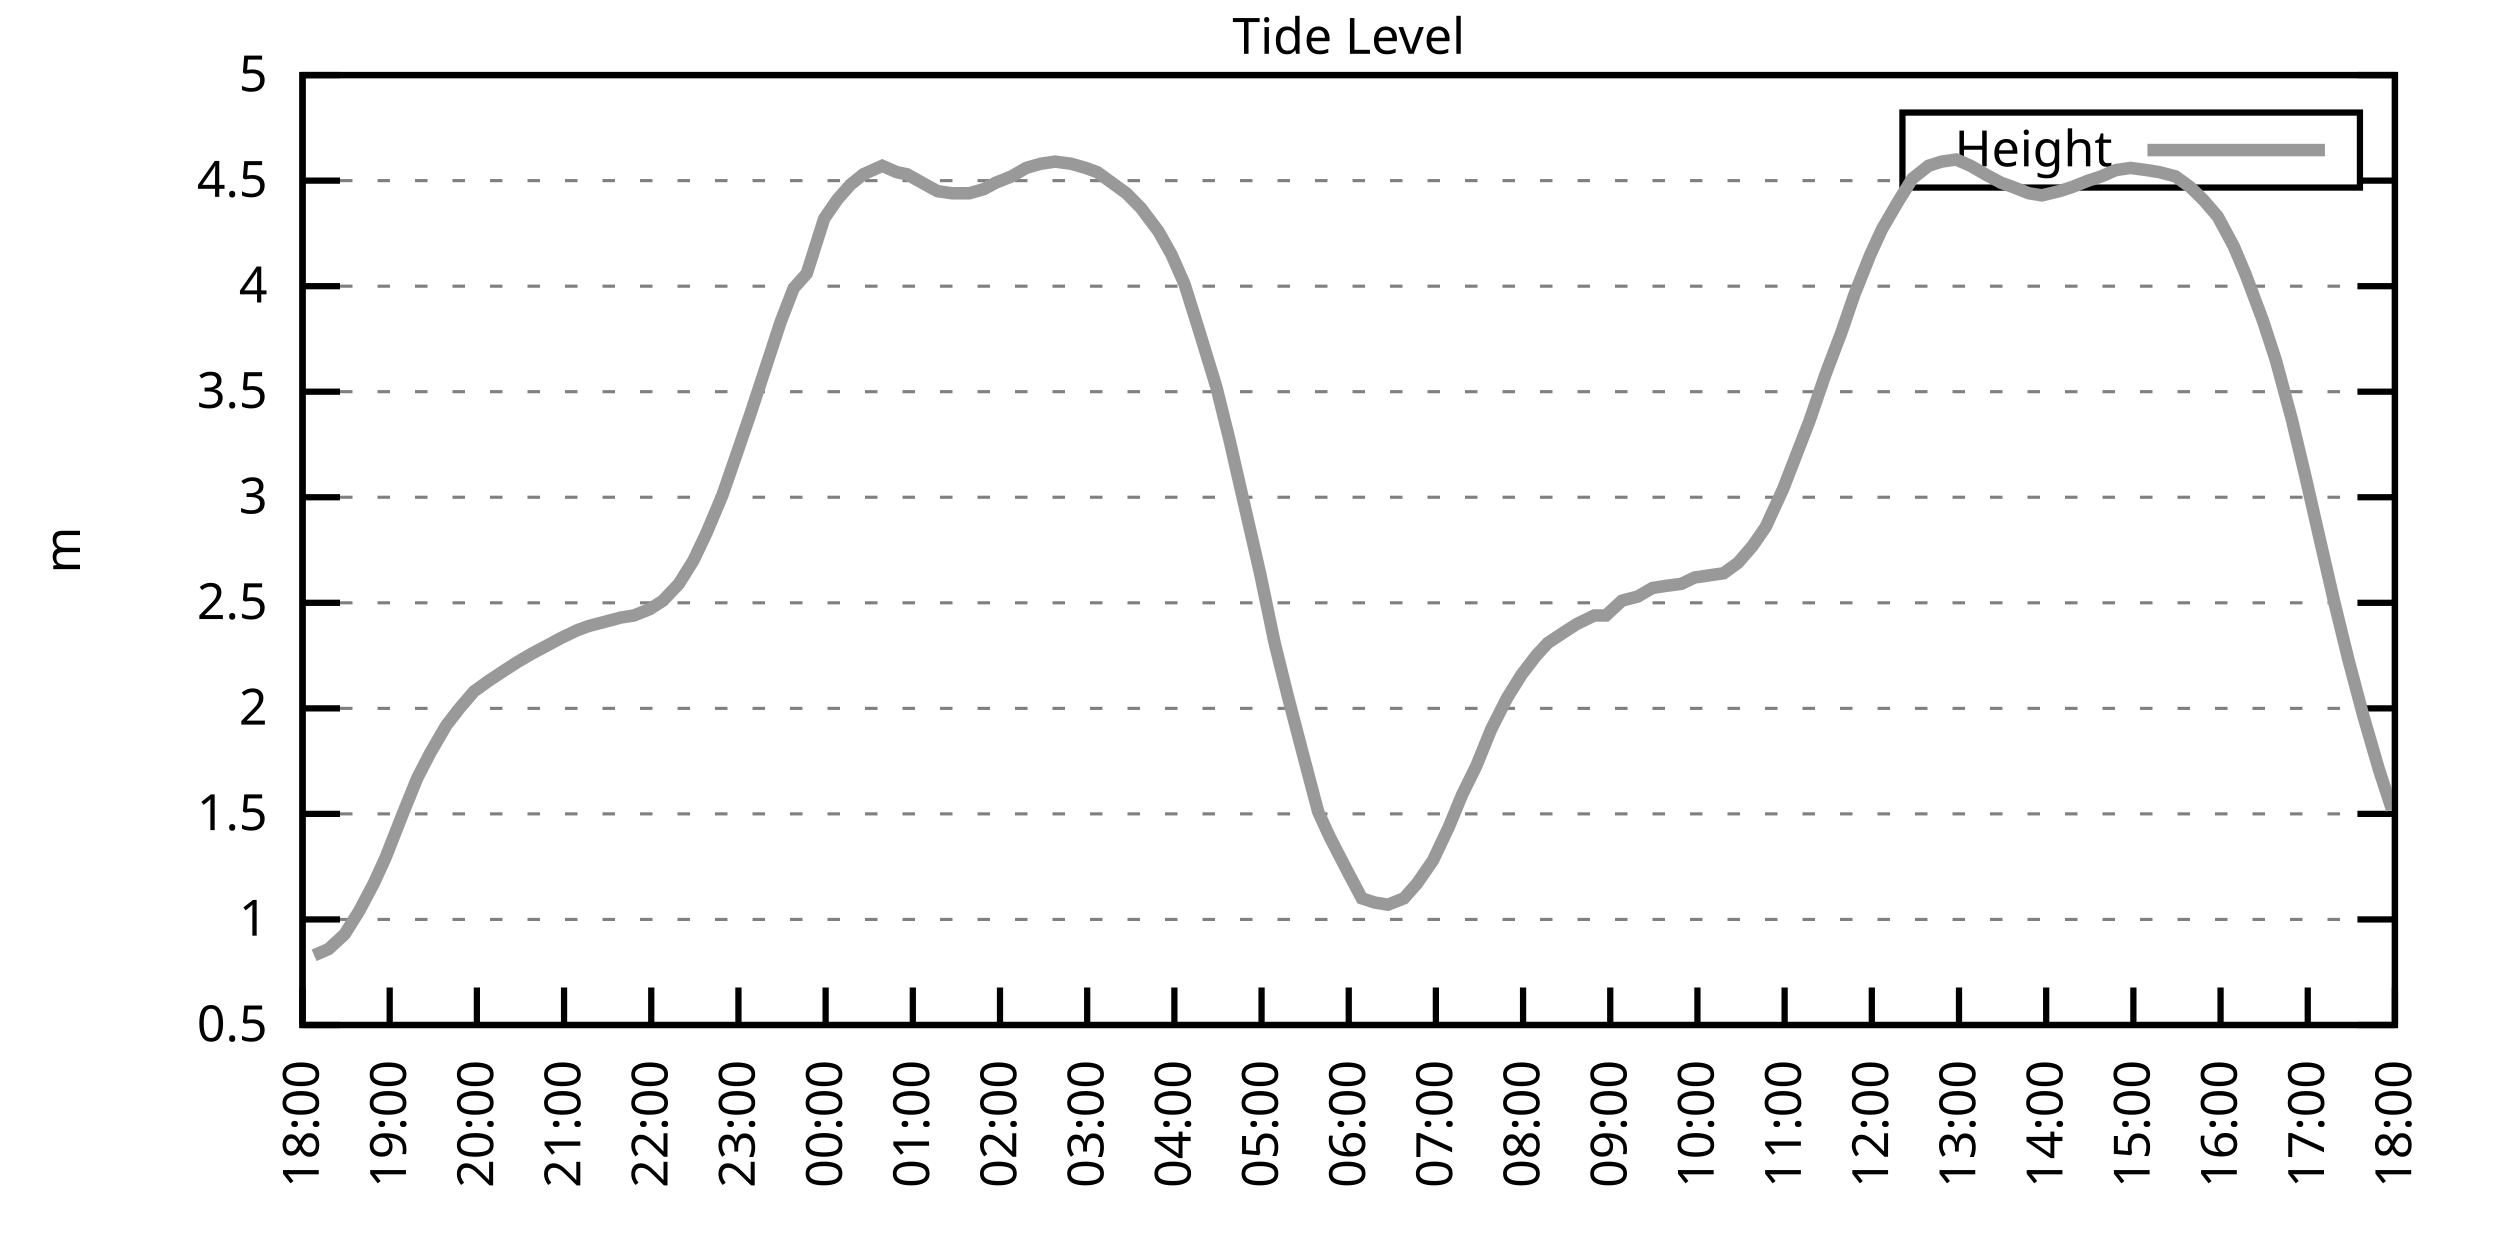
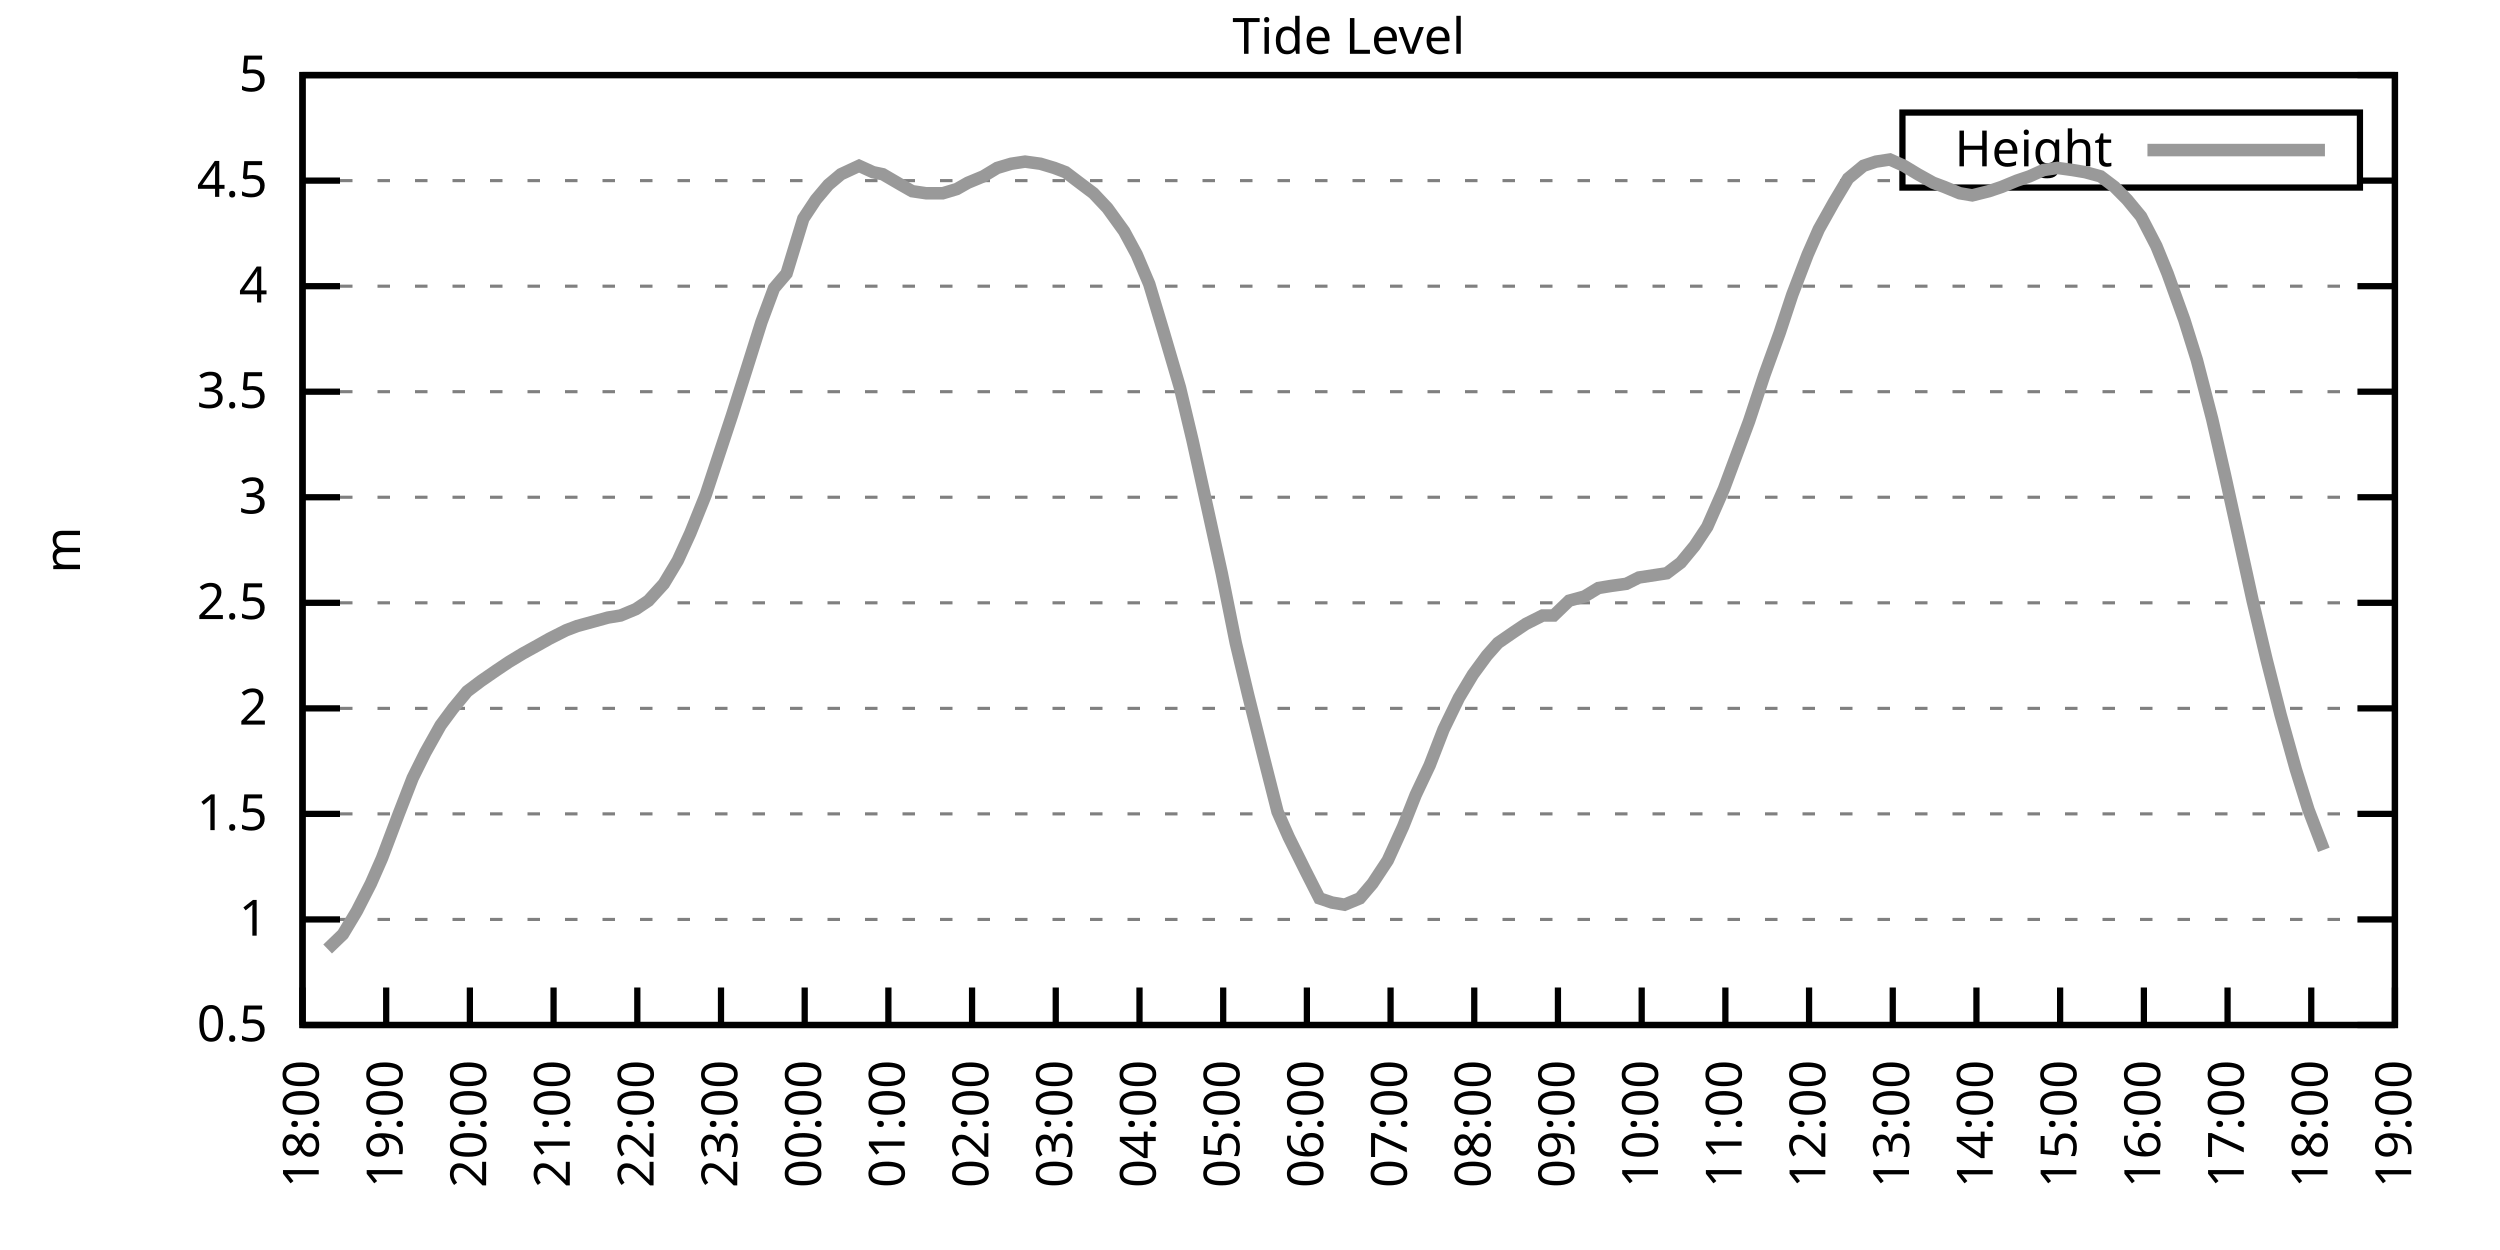
<svg xmlns="http://www.w3.org/2000/svg" xmlns:xlink="http://www.w3.org/1999/xlink" width="400" height="200" viewBox="0 0 400 200">
  <g id="gnuplot_canvas">
    <rect x="0" y="0" width="400" height="200" fill="none" />
    <defs>
      <circle id="gpDot" r="0.5" stroke-width="0.5" stroke="currentColor" />
      <path id="gpPt0" stroke-width="0.333" stroke="currentColor" d="M-1,0 h2 M0,-1 v2" />
      <path id="gpPt1" stroke-width="0.333" stroke="currentColor" d="M-1,-1 L1,1 M1,-1 L-1,1" />
      <path id="gpPt2" stroke-width="0.333" stroke="currentColor" d="M-1,0 L1,0 M0,-1 L0,1 M-1,-1 L1,1 M-1,1 L1,-1" />
      <rect id="gpPt3" stroke-width="0.333" stroke="currentColor" x="-1" y="-1" width="2" height="2" />
      <rect id="gpPt4" stroke-width="0.333" stroke="currentColor" fill="currentColor" x="-1" y="-1" width="2" height="2" />
      <circle id="gpPt5" stroke-width="0.333" stroke="currentColor" cx="0" cy="0" r="1" />
      <use xlink:href="#gpPt5" id="gpPt6" fill="currentColor" stroke="none" />
      <path id="gpPt7" stroke-width="0.333" stroke="currentColor" d="M0,-1.33 L-1.33,0.67 L1.33,0.67 z" />
      <use xlink:href="#gpPt7" id="gpPt8" fill="currentColor" stroke="none" />
      <use xlink:href="#gpPt7" id="gpPt9" stroke="currentColor" transform="rotate(180)" />
      <use xlink:href="#gpPt9" id="gpPt10" fill="currentColor" stroke="none" />
      <use xlink:href="#gpPt3" id="gpPt11" stroke="currentColor" transform="rotate(45)" />
      <use xlink:href="#gpPt11" id="gpPt12" fill="currentColor" stroke="none" />
      <path id="gpPt13" stroke-width="0.333" stroke="currentColor" d="M0,1.330 L1.265,0.411 L0.782,-1.067 L-0.782,-1.076 L-1.265,0.411 z" />
      <use xlink:href="#gpPt13" id="gpPt14" fill="currentColor" stroke="none" />
      <filter id="textbox" filterUnits="objectBoundingBox" x="0" y="0" height="1" width="1">
        <feFlood flood-color="white" flood-opacity="1" result="bgnd" />
        <feComposite in="SourceGraphic" in2="bgnd" operator="atop" />
      </filter>
      <filter id="greybox" filterUnits="objectBoundingBox" x="0" y="0" height="1" width="1">
        <feFlood flood-color="lightgrey" flood-opacity="1" result="grey" />
        <feComposite in="SourceGraphic" in2="grey" operator="atop" />
      </filter>
    </defs>
    <g fill="none" color="white" stroke="currentColor" stroke-width="1.00" stroke-linecap="butt" stroke-linejoin="miter">
</g>
    <g fill="none" color="black" stroke="currentColor" stroke-width="1.00" stroke-linecap="butt" stroke-linejoin="miter">
      <g stroke="none" shape-rendering="crispEdges">
        <polygon fill="rgb(255, 255, 255)" points="48.40,164.00 383.18,164.00 383.18,12.02 48.40,12.02 " />
      </g>
    </g>
    <g fill="none" color="black" stroke="currentColor" stroke-width="1.00" stroke-linecap="butt" stroke-linejoin="miter">
</g>
    <g fill="none" color="black" stroke="black" stroke-width="0.50" stroke-linecap="butt" stroke-linejoin="miter">
</g>
    <g fill="none" color="gray" stroke="currentColor" stroke-width="0.50" stroke-linecap="butt" stroke-linejoin="miter">
      <path stroke="gray" stroke-dasharray="2,4" class="gridline" d="M48.40,164.00 L383.19,164.00  " />
    </g>
    <g fill="none" color="gray" stroke="gray" stroke-width="1.00" stroke-linecap="butt" stroke-linejoin="miter">
</g>
    <g fill="none" color="black" stroke="currentColor" stroke-width="1.00" stroke-linecap="butt" stroke-linejoin="miter">
      <path stroke="black" d="M48.40,164.00 L54.40,164.00 M383.19,164.00 L377.19,164.00  " />
      <g transform="translate(42.80,166.60)" stroke="none" fill="black" font-family="Sans" font-size="8.00" text-anchor="end">
        <text>
          <tspan font-family="Sans"> 0.5</tspan>
        </text>
      </g>
    </g>
    <g fill="none" color="black" stroke="currentColor" stroke-width="1.00" stroke-linecap="butt" stroke-linejoin="miter">
</g>
    <g fill="none" color="black" stroke="black" stroke-width="0.50" stroke-linecap="butt" stroke-linejoin="miter">
</g>
    <g fill="none" color="gray" stroke="currentColor" stroke-width="0.50" stroke-linecap="butt" stroke-linejoin="miter">
      <path stroke="gray" stroke-dasharray="2,4" class="gridline" d="M48.40,147.11 L383.19,147.11  " />
    </g>
    <g fill="none" color="gray" stroke="gray" stroke-width="1.00" stroke-linecap="butt" stroke-linejoin="miter">
</g>
    <g fill="none" color="black" stroke="currentColor" stroke-width="1.00" stroke-linecap="butt" stroke-linejoin="miter">
      <path stroke="black" d="M48.40,147.11 L54.40,147.11 M383.19,147.11 L377.19,147.11  " />
      <g transform="translate(42.80,149.71)" stroke="none" fill="black" font-family="Sans" font-size="8.00" text-anchor="end">
        <text>
          <tspan font-family="Sans"> 1</tspan>
        </text>
      </g>
    </g>
    <g fill="none" color="black" stroke="currentColor" stroke-width="1.00" stroke-linecap="butt" stroke-linejoin="miter">
</g>
    <g fill="none" color="black" stroke="black" stroke-width="0.50" stroke-linecap="butt" stroke-linejoin="miter">
</g>
    <g fill="none" color="gray" stroke="currentColor" stroke-width="0.50" stroke-linecap="butt" stroke-linejoin="miter">
      <path stroke="gray" stroke-dasharray="2,4" class="gridline" d="M48.40,130.22 L383.19,130.22  " />
    </g>
    <g fill="none" color="gray" stroke="gray" stroke-width="1.00" stroke-linecap="butt" stroke-linejoin="miter">
</g>
    <g fill="none" color="black" stroke="currentColor" stroke-width="1.00" stroke-linecap="butt" stroke-linejoin="miter">
      <path stroke="black" d="M48.40,130.22 L54.40,130.22 M383.19,130.22 L377.19,130.22  " />
      <g transform="translate(42.80,132.82)" stroke="none" fill="black" font-family="Sans" font-size="8.00" text-anchor="end">
        <text>
          <tspan font-family="Sans"> 1.5</tspan>
        </text>
      </g>
    </g>
    <g fill="none" color="black" stroke="currentColor" stroke-width="1.00" stroke-linecap="butt" stroke-linejoin="miter">
</g>
    <g fill="none" color="black" stroke="black" stroke-width="0.50" stroke-linecap="butt" stroke-linejoin="miter">
</g>
    <g fill="none" color="gray" stroke="currentColor" stroke-width="0.50" stroke-linecap="butt" stroke-linejoin="miter">
      <path stroke="gray" stroke-dasharray="2,4" class="gridline" d="M48.40,113.34 L383.19,113.34  " />
    </g>
    <g fill="none" color="gray" stroke="gray" stroke-width="1.00" stroke-linecap="butt" stroke-linejoin="miter">
</g>
    <g fill="none" color="black" stroke="currentColor" stroke-width="1.00" stroke-linecap="butt" stroke-linejoin="miter">
      <path stroke="black" d="M48.40,113.34 L54.40,113.34 M383.19,113.34 L377.19,113.34  " />
      <g transform="translate(42.80,115.94)" stroke="none" fill="black" font-family="Sans" font-size="8.00" text-anchor="end">
        <text>
          <tspan font-family="Sans"> 2</tspan>
        </text>
      </g>
    </g>
    <g fill="none" color="black" stroke="currentColor" stroke-width="1.00" stroke-linecap="butt" stroke-linejoin="miter">
</g>
    <g fill="none" color="black" stroke="black" stroke-width="0.50" stroke-linecap="butt" stroke-linejoin="miter">
</g>
    <g fill="none" color="gray" stroke="currentColor" stroke-width="0.50" stroke-linecap="butt" stroke-linejoin="miter">
      <path stroke="gray" stroke-dasharray="2,4" class="gridline" d="M48.40,96.45 L383.19,96.45  " />
    </g>
    <g fill="none" color="gray" stroke="gray" stroke-width="1.00" stroke-linecap="butt" stroke-linejoin="miter">
</g>
    <g fill="none" color="black" stroke="currentColor" stroke-width="1.00" stroke-linecap="butt" stroke-linejoin="miter">
      <path stroke="black" d="M48.40,96.45 L54.40,96.45 M383.19,96.45 L377.19,96.45  " />
      <g transform="translate(42.80,99.05)" stroke="none" fill="black" font-family="Sans" font-size="8.00" text-anchor="end">
        <text>
          <tspan font-family="Sans"> 2.5</tspan>
        </text>
      </g>
    </g>
    <g fill="none" color="black" stroke="currentColor" stroke-width="1.00" stroke-linecap="butt" stroke-linejoin="miter">
</g>
    <g fill="none" color="black" stroke="black" stroke-width="0.50" stroke-linecap="butt" stroke-linejoin="miter">
</g>
    <g fill="none" color="gray" stroke="currentColor" stroke-width="0.50" stroke-linecap="butt" stroke-linejoin="miter">
      <path stroke="gray" stroke-dasharray="2,4" class="gridline" d="M48.40,79.56 L383.19,79.56  " />
    </g>
    <g fill="none" color="gray" stroke="gray" stroke-width="1.00" stroke-linecap="butt" stroke-linejoin="miter">
</g>
    <g fill="none" color="black" stroke="currentColor" stroke-width="1.00" stroke-linecap="butt" stroke-linejoin="miter">
      <path stroke="black" d="M48.40,79.56 L54.40,79.56 M383.19,79.56 L377.19,79.56  " />
      <g transform="translate(42.80,82.16)" stroke="none" fill="black" font-family="Sans" font-size="8.00" text-anchor="end">
        <text>
          <tspan font-family="Sans"> 3</tspan>
        </text>
      </g>
    </g>
    <g fill="none" color="black" stroke="currentColor" stroke-width="1.00" stroke-linecap="butt" stroke-linejoin="miter">
</g>
    <g fill="none" color="black" stroke="black" stroke-width="0.50" stroke-linecap="butt" stroke-linejoin="miter">
</g>
    <g fill="none" color="gray" stroke="currentColor" stroke-width="0.50" stroke-linecap="butt" stroke-linejoin="miter">
      <path stroke="gray" stroke-dasharray="2,4" class="gridline" d="M48.40,62.67 L383.19,62.67  " />
    </g>
    <g fill="none" color="gray" stroke="gray" stroke-width="1.00" stroke-linecap="butt" stroke-linejoin="miter">
</g>
    <g fill="none" color="black" stroke="currentColor" stroke-width="1.00" stroke-linecap="butt" stroke-linejoin="miter">
      <path stroke="black" d="M48.40,62.67 L54.40,62.67 M383.19,62.67 L377.19,62.67  " />
      <g transform="translate(42.80,65.27)" stroke="none" fill="black" font-family="Sans" font-size="8.00" text-anchor="end">
        <text>
          <tspan font-family="Sans"> 3.5</tspan>
        </text>
      </g>
    </g>
    <g fill="none" color="black" stroke="currentColor" stroke-width="1.00" stroke-linecap="butt" stroke-linejoin="miter">
</g>
    <g fill="none" color="black" stroke="black" stroke-width="0.50" stroke-linecap="butt" stroke-linejoin="miter">
</g>
    <g fill="none" color="gray" stroke="currentColor" stroke-width="0.50" stroke-linecap="butt" stroke-linejoin="miter">
      <path stroke="gray" stroke-dasharray="2,4" class="gridline" d="M48.40,45.79 L383.19,45.79  " />
    </g>
    <g fill="none" color="gray" stroke="gray" stroke-width="1.00" stroke-linecap="butt" stroke-linejoin="miter">
</g>
    <g fill="none" color="black" stroke="currentColor" stroke-width="1.00" stroke-linecap="butt" stroke-linejoin="miter">
      <path stroke="black" d="M48.40,45.79 L54.40,45.79 M383.19,45.79 L377.19,45.79  " />
      <g transform="translate(42.80,48.39)" stroke="none" fill="black" font-family="Sans" font-size="8.00" text-anchor="end">
        <text>
          <tspan font-family="Sans"> 4</tspan>
        </text>
      </g>
    </g>
    <g fill="none" color="black" stroke="currentColor" stroke-width="1.00" stroke-linecap="butt" stroke-linejoin="miter">
</g>
    <g fill="none" color="black" stroke="black" stroke-width="0.50" stroke-linecap="butt" stroke-linejoin="miter">
</g>
    <g fill="none" color="gray" stroke="currentColor" stroke-width="0.50" stroke-linecap="butt" stroke-linejoin="miter">
      <path stroke="gray" stroke-dasharray="2,4" class="gridline" d="M48.40,28.90 L304.39,28.90 M377.59,28.90 L383.19,28.90  " />
    </g>
    <g fill="none" color="gray" stroke="gray" stroke-width="1.00" stroke-linecap="butt" stroke-linejoin="miter">
</g>
    <g fill="none" color="black" stroke="currentColor" stroke-width="1.00" stroke-linecap="butt" stroke-linejoin="miter">
      <path stroke="black" d="M48.40,28.90 L54.40,28.90 M383.19,28.90 L377.19,28.90  " />
      <g transform="translate(42.80,31.50)" stroke="none" fill="black" font-family="Sans" font-size="8.00" text-anchor="end">
        <text>
          <tspan font-family="Sans"> 4.5</tspan>
        </text>
      </g>
    </g>
    <g fill="none" color="black" stroke="currentColor" stroke-width="1.00" stroke-linecap="butt" stroke-linejoin="miter">
</g>
    <g fill="none" color="black" stroke="black" stroke-width="0.50" stroke-linecap="butt" stroke-linejoin="miter">
</g>
    <g fill="none" color="gray" stroke="currentColor" stroke-width="0.50" stroke-linecap="butt" stroke-linejoin="miter">
      <path stroke="gray" stroke-dasharray="2,4" class="gridline" d="M48.40,12.01 L383.19,12.01  " />
    </g>
    <g fill="none" color="gray" stroke="gray" stroke-width="1.00" stroke-linecap="butt" stroke-linejoin="miter">
</g>
    <g fill="none" color="black" stroke="currentColor" stroke-width="1.00" stroke-linecap="butt" stroke-linejoin="miter">
      <path stroke="black" d="M48.40,12.01 L54.40,12.01 M383.19,12.01 L377.19,12.01  " />
      <g transform="translate(42.80,14.61)" stroke="none" fill="black" font-family="Sans" font-size="8.00" text-anchor="end">
        <text>
          <tspan font-family="Sans"> 5</tspan>
        </text>
      </g>
    </g>
    <g fill="none" color="black" stroke="currentColor" stroke-width="1.00" stroke-linecap="butt" stroke-linejoin="miter">
      <path stroke="black" d="M48.40,164.00 L48.40,158.00  " />
      <g transform="translate(51.00,169.60) rotate(270.00)" stroke="none" fill="black" font-family="Sans" font-size="8.00" text-anchor="end">
        <text>
          <tspan font-family="Sans">18:00</tspan>
        </text>
      </g>
    </g>
    <g fill="none" color="black" stroke="currentColor" stroke-width="1.00" stroke-linecap="butt" stroke-linejoin="miter">
-       <path stroke="black" d="M62.35,164.00 L62.35,158.00  " />
-       <g transform="translate(64.95,169.60) rotate(270.00)" stroke="none" fill="black" font-family="Sans" font-size="8.00" text-anchor="end">
+       <path stroke="black" d="M61.79,164.00 L61.79,158.00  " />
+       <g transform="translate(64.39,169.60) rotate(270.00)" stroke="none" fill="black" font-family="Sans" font-size="8.00" text-anchor="end">
        <text>
          <tspan font-family="Sans">19:00</tspan>
        </text>
      </g>
    </g>
    <g fill="none" color="black" stroke="currentColor" stroke-width="1.00" stroke-linecap="butt" stroke-linejoin="miter">
-       <path stroke="black" d="M76.30,164.00 L76.30,158.00  " />
-       <g transform="translate(78.90,169.60) rotate(270.00)" stroke="none" fill="black" font-family="Sans" font-size="8.00" text-anchor="end">
+       <path stroke="black" d="M75.18,164.00 L75.18,158.00  " />
+       <g transform="translate(77.78,169.60) rotate(270.00)" stroke="none" fill="black" font-family="Sans" font-size="8.00" text-anchor="end">
        <text>
          <tspan font-family="Sans">20:00</tspan>
        </text>
      </g>
    </g>
    <g fill="none" color="black" stroke="currentColor" stroke-width="1.00" stroke-linecap="butt" stroke-linejoin="miter">
-       <path stroke="black" d="M90.25,164.00 L90.25,158.00  " />
-       <g transform="translate(92.85,169.60) rotate(270.00)" stroke="none" fill="black" font-family="Sans" font-size="8.00" text-anchor="end">
+       <path stroke="black" d="M88.57,164.00 L88.57,158.00  " />
+       <g transform="translate(91.17,169.60) rotate(270.00)" stroke="none" fill="black" font-family="Sans" font-size="8.00" text-anchor="end">
        <text>
          <tspan font-family="Sans">21:00</tspan>
        </text>
      </g>
    </g>
    <g fill="none" color="black" stroke="currentColor" stroke-width="1.00" stroke-linecap="butt" stroke-linejoin="miter">
-       <path stroke="black" d="M104.20,164.00 L104.20,158.00  " />
-       <g transform="translate(106.80,169.60) rotate(270.00)" stroke="none" fill="black" font-family="Sans" font-size="8.00" text-anchor="end">
+       <path stroke="black" d="M101.97,164.00 L101.97,158.00  " />
+       <g transform="translate(104.57,169.60) rotate(270.00)" stroke="none" fill="black" font-family="Sans" font-size="8.00" text-anchor="end">
        <text>
          <tspan font-family="Sans">22:00</tspan>
        </text>
      </g>
    </g>
    <g fill="none" color="black" stroke="currentColor" stroke-width="1.00" stroke-linecap="butt" stroke-linejoin="miter">
-       <path stroke="black" d="M118.15,164.00 L118.15,158.00  " />
-       <g transform="translate(120.75,169.60) rotate(270.00)" stroke="none" fill="black" font-family="Sans" font-size="8.00" text-anchor="end">
+       <path stroke="black" d="M115.36,164.00 L115.36,158.00  " />
+       <g transform="translate(117.96,169.60) rotate(270.00)" stroke="none" fill="black" font-family="Sans" font-size="8.00" text-anchor="end">
        <text>
          <tspan font-family="Sans">23:00</tspan>
        </text>
      </g>
    </g>
    <g fill="none" color="black" stroke="currentColor" stroke-width="1.00" stroke-linecap="butt" stroke-linejoin="miter">
-       <path stroke="black" d="M132.10,164.00 L132.10,158.00  " />
-       <g transform="translate(134.70,169.60) rotate(270.00)" stroke="none" fill="black" font-family="Sans" font-size="8.00" text-anchor="end">
+       <path stroke="black" d="M128.75,164.00 L128.75,158.00  " />
+       <g transform="translate(131.35,169.60) rotate(270.00)" stroke="none" fill="black" font-family="Sans" font-size="8.00" text-anchor="end">
        <text>
          <tspan font-family="Sans">00:00</tspan>
        </text>
      </g>
    </g>
    <g fill="none" color="black" stroke="currentColor" stroke-width="1.00" stroke-linecap="butt" stroke-linejoin="miter">
-       <path stroke="black" d="M146.05,164.00 L146.05,158.00  " />
-       <g transform="translate(148.65,169.60) rotate(270.00)" stroke="none" fill="black" font-family="Sans" font-size="8.00" text-anchor="end">
+       <path stroke="black" d="M142.14,164.00 L142.14,158.00  " />
+       <g transform="translate(144.74,169.60) rotate(270.00)" stroke="none" fill="black" font-family="Sans" font-size="8.00" text-anchor="end">
        <text>
          <tspan font-family="Sans">01:00</tspan>
        </text>
      </g>
    </g>
    <g fill="none" color="black" stroke="currentColor" stroke-width="1.00" stroke-linecap="butt" stroke-linejoin="miter">
-       <path stroke="black" d="M160.00,164.00 L160.00,158.00  " />
-       <g transform="translate(162.60,169.60) rotate(270.00)" stroke="none" fill="black" font-family="Sans" font-size="8.00" text-anchor="end">
+       <path stroke="black" d="M155.53,164.00 L155.53,158.00  " />
+       <g transform="translate(158.13,169.60) rotate(270.00)" stroke="none" fill="black" font-family="Sans" font-size="8.00" text-anchor="end">
        <text>
          <tspan font-family="Sans">02:00</tspan>
        </text>
      </g>
    </g>
    <g fill="none" color="black" stroke="currentColor" stroke-width="1.00" stroke-linecap="butt" stroke-linejoin="miter">
-       <path stroke="black" d="M173.95,164.00 L173.95,158.00  " />
-       <g transform="translate(176.55,169.60) rotate(270.00)" stroke="none" fill="black" font-family="Sans" font-size="8.00" text-anchor="end">
+       <path stroke="black" d="M168.92,164.00 L168.92,158.00  " />
+       <g transform="translate(171.52,169.60) rotate(270.00)" stroke="none" fill="black" font-family="Sans" font-size="8.00" text-anchor="end">
        <text>
          <tspan font-family="Sans">03:00</tspan>
        </text>
      </g>
    </g>
    <g fill="none" color="black" stroke="currentColor" stroke-width="1.00" stroke-linecap="butt" stroke-linejoin="miter">
-       <path stroke="black" d="M187.90,164.00 L187.90,158.00  " />
-       <g transform="translate(190.50,169.60) rotate(270.00)" stroke="none" fill="black" font-family="Sans" font-size="8.00" text-anchor="end">
+       <path stroke="black" d="M182.32,164.00 L182.32,158.00  " />
+       <g transform="translate(184.92,169.60) rotate(270.00)" stroke="none" fill="black" font-family="Sans" font-size="8.00" text-anchor="end">
        <text>
          <tspan font-family="Sans">04:00</tspan>
        </text>
      </g>
    </g>
    <g fill="none" color="black" stroke="currentColor" stroke-width="1.00" stroke-linecap="butt" stroke-linejoin="miter">
-       <path stroke="black" d="M201.85,164.00 L201.85,158.00  " />
-       <g transform="translate(204.45,169.60) rotate(270.00)" stroke="none" fill="black" font-family="Sans" font-size="8.00" text-anchor="end">
+       <path stroke="black" d="M195.71,164.00 L195.71,158.00  " />
+       <g transform="translate(198.31,169.60) rotate(270.00)" stroke="none" fill="black" font-family="Sans" font-size="8.00" text-anchor="end">
        <text>
          <tspan font-family="Sans">05:00</tspan>
        </text>
      </g>
    </g>
    <g fill="none" color="black" stroke="currentColor" stroke-width="1.00" stroke-linecap="butt" stroke-linejoin="miter">
-       <path stroke="black" d="M215.80,164.00 L215.80,158.00  " />
-       <g transform="translate(218.40,169.60) rotate(270.00)" stroke="none" fill="black" font-family="Sans" font-size="8.00" text-anchor="end">
+       <path stroke="black" d="M209.10,164.00 L209.10,158.00  " />
+       <g transform="translate(211.70,169.60) rotate(270.00)" stroke="none" fill="black" font-family="Sans" font-size="8.00" text-anchor="end">
        <text>
          <tspan font-family="Sans">06:00</tspan>
        </text>
      </g>
    </g>
    <g fill="none" color="black" stroke="currentColor" stroke-width="1.00" stroke-linecap="butt" stroke-linejoin="miter">
-       <path stroke="black" d="M229.74,164.00 L229.74,158.00  " />
-       <g transform="translate(232.34,169.60) rotate(270.00)" stroke="none" fill="black" font-family="Sans" font-size="8.00" text-anchor="end">
+       <path stroke="black" d="M222.49,164.00 L222.49,158.00  " />
+       <g transform="translate(225.09,169.60) rotate(270.00)" stroke="none" fill="black" font-family="Sans" font-size="8.00" text-anchor="end">
        <text>
          <tspan font-family="Sans">07:00</tspan>
        </text>
      </g>
    </g>
    <g fill="none" color="black" stroke="currentColor" stroke-width="1.00" stroke-linecap="butt" stroke-linejoin="miter">
-       <path stroke="black" d="M243.69,164.00 L243.69,158.00  " />
-       <g transform="translate(246.29,169.60) rotate(270.00)" stroke="none" fill="black" font-family="Sans" font-size="8.00" text-anchor="end">
+       <path stroke="black" d="M235.88,164.00 L235.88,158.00  " />
+       <g transform="translate(238.48,169.60) rotate(270.00)" stroke="none" fill="black" font-family="Sans" font-size="8.00" text-anchor="end">
        <text>
          <tspan font-family="Sans">08:00</tspan>
        </text>
      </g>
    </g>
    <g fill="none" color="black" stroke="currentColor" stroke-width="1.00" stroke-linecap="butt" stroke-linejoin="miter">
-       <path stroke="black" d="M257.64,164.00 L257.64,158.00  " />
-       <g transform="translate(260.24,169.60) rotate(270.00)" stroke="none" fill="black" font-family="Sans" font-size="8.00" text-anchor="end">
+       <path stroke="black" d="M249.27,164.00 L249.27,158.00  " />
+       <g transform="translate(251.87,169.60) rotate(270.00)" stroke="none" fill="black" font-family="Sans" font-size="8.00" text-anchor="end">
        <text>
          <tspan font-family="Sans">09:00</tspan>
        </text>
      </g>
    </g>
    <g fill="none" color="black" stroke="currentColor" stroke-width="1.00" stroke-linecap="butt" stroke-linejoin="miter">
-       <path stroke="black" d="M271.59,164.00 L271.59,158.00  " />
-       <g transform="translate(274.19,169.60) rotate(270.00)" stroke="none" fill="black" font-family="Sans" font-size="8.00" text-anchor="end">
+       <path stroke="black" d="M262.67,164.00 L262.67,158.00  " />
+       <g transform="translate(265.27,169.60) rotate(270.00)" stroke="none" fill="black" font-family="Sans" font-size="8.00" text-anchor="end">
        <text>
          <tspan font-family="Sans">10:00</tspan>
        </text>
      </g>
    </g>
    <g fill="none" color="black" stroke="currentColor" stroke-width="1.00" stroke-linecap="butt" stroke-linejoin="miter">
-       <path stroke="black" d="M285.54,164.00 L285.54,158.00  " />
-       <g transform="translate(288.14,169.60) rotate(270.00)" stroke="none" fill="black" font-family="Sans" font-size="8.00" text-anchor="end">
+       <path stroke="black" d="M276.06,164.00 L276.06,158.00  " />
+       <g transform="translate(278.66,169.60) rotate(270.00)" stroke="none" fill="black" font-family="Sans" font-size="8.00" text-anchor="end">
        <text>
          <tspan font-family="Sans">11:00</tspan>
        </text>
      </g>
    </g>
    <g fill="none" color="black" stroke="currentColor" stroke-width="1.00" stroke-linecap="butt" stroke-linejoin="miter">
-       <path stroke="black" d="M299.49,164.00 L299.49,158.00  " />
-       <g transform="translate(302.09,169.60) rotate(270.00)" stroke="none" fill="black" font-family="Sans" font-size="8.00" text-anchor="end">
+       <path stroke="black" d="M289.45,164.00 L289.45,158.00  " />
+       <g transform="translate(292.05,169.60) rotate(270.00)" stroke="none" fill="black" font-family="Sans" font-size="8.00" text-anchor="end">
        <text>
          <tspan font-family="Sans">12:00</tspan>
        </text>
      </g>
    </g>
    <g fill="none" color="black" stroke="currentColor" stroke-width="1.00" stroke-linecap="butt" stroke-linejoin="miter">
-       <path stroke="black" d="M313.44,164.00 L313.44,158.00  " />
-       <g transform="translate(316.04,169.60) rotate(270.00)" stroke="none" fill="black" font-family="Sans" font-size="8.00" text-anchor="end">
+       <path stroke="black" d="M302.84,164.00 L302.84,158.00  " />
+       <g transform="translate(305.44,169.60) rotate(270.00)" stroke="none" fill="black" font-family="Sans" font-size="8.00" text-anchor="end">
        <text>
          <tspan font-family="Sans">13:00</tspan>
        </text>
      </g>
    </g>
    <g fill="none" color="black" stroke="currentColor" stroke-width="1.00" stroke-linecap="butt" stroke-linejoin="miter">
-       <path stroke="black" d="M327.39,164.00 L327.39,158.00  " />
-       <g transform="translate(329.99,169.60) rotate(270.00)" stroke="none" fill="black" font-family="Sans" font-size="8.00" text-anchor="end">
+       <path stroke="black" d="M316.23,164.00 L316.23,158.00  " />
+       <g transform="translate(318.83,169.60) rotate(270.00)" stroke="none" fill="black" font-family="Sans" font-size="8.00" text-anchor="end">
        <text>
          <tspan font-family="Sans">14:00</tspan>
        </text>
      </g>
    </g>
    <g fill="none" color="black" stroke="currentColor" stroke-width="1.00" stroke-linecap="butt" stroke-linejoin="miter">
-       <path stroke="black" d="M341.34,164.00 L341.34,158.00  " />
-       <g transform="translate(343.94,169.60) rotate(270.00)" stroke="none" fill="black" font-family="Sans" font-size="8.00" text-anchor="end">
+       <path stroke="black" d="M329.62,164.00 L329.62,158.00  " />
+       <g transform="translate(332.22,169.60) rotate(270.00)" stroke="none" fill="black" font-family="Sans" font-size="8.00" text-anchor="end">
        <text>
          <tspan font-family="Sans">15:00</tspan>
        </text>
      </g>
    </g>
    <g fill="none" color="black" stroke="currentColor" stroke-width="1.00" stroke-linecap="butt" stroke-linejoin="miter">
-       <path stroke="black" d="M355.29,164.00 L355.29,158.00  " />
-       <g transform="translate(357.89,169.60) rotate(270.00)" stroke="none" fill="black" font-family="Sans" font-size="8.00" text-anchor="end">
+       <path stroke="black" d="M343.02,164.00 L343.02,158.00  " />
+       <g transform="translate(345.62,169.60) rotate(270.00)" stroke="none" fill="black" font-family="Sans" font-size="8.00" text-anchor="end">
        <text>
          <tspan font-family="Sans">16:00</tspan>
        </text>
      </g>
    </g>
    <g fill="none" color="black" stroke="currentColor" stroke-width="1.00" stroke-linecap="butt" stroke-linejoin="miter">
-       <path stroke="black" d="M369.24,164.00 L369.24,158.00  " />
-       <g transform="translate(371.84,169.60) rotate(270.00)" stroke="none" fill="black" font-family="Sans" font-size="8.00" text-anchor="end">
+       <path stroke="black" d="M356.41,164.00 L356.41,158.00  " />
+       <g transform="translate(359.01,169.60) rotate(270.00)" stroke="none" fill="black" font-family="Sans" font-size="8.00" text-anchor="end">
        <text>
          <tspan font-family="Sans">17:00</tspan>
+         </text>
+       </g>
+     </g>
+     <g fill="none" color="black" stroke="currentColor" stroke-width="1.00" stroke-linecap="butt" stroke-linejoin="miter">
+       <path stroke="black" d="M369.80,164.00 L369.80,158.00  " />
+       <g transform="translate(372.40,169.60) rotate(270.00)" stroke="none" fill="black" font-family="Sans" font-size="8.00" text-anchor="end">
+         <text>
+           <tspan font-family="Sans">18:00</tspan>
        </text>
      </g>
    </g>
    <g fill="none" color="black" stroke="currentColor" stroke-width="1.00" stroke-linecap="butt" stroke-linejoin="miter">
      <path stroke="black" d="M383.19,164.00 L383.19,158.00  " />
      <g transform="translate(385.79,169.60) rotate(270.00)" stroke="none" fill="black" font-family="Sans" font-size="8.00" text-anchor="end">
        <text>
-           <tspan font-family="Sans">18:00</tspan>
+           <tspan font-family="Sans">19:00</tspan>
        </text>
      </g>
    </g>
    <g fill="none" color="black" stroke="currentColor" stroke-width="1.00" stroke-linecap="butt" stroke-linejoin="miter">
</g>
    <g fill="none" color="black" stroke="currentColor" stroke-width="1.00" stroke-linecap="butt" stroke-linejoin="miter">
      <path stroke="black" d="M48.40,12.01 L48.40,164.00 L383.19,164.00 L383.19,12.01 L48.40,12.01 Z  " />
    </g>
    <g fill="none" color="black" stroke="currentColor" stroke-width="1.00" stroke-linecap="butt" stroke-linejoin="miter">
</g>
    <g fill="none" color="black" stroke="currentColor" stroke-width="1.00" stroke-linecap="butt" stroke-linejoin="miter">
      <path stroke="black" d="M304.39,30.01 L304.39,18.01 L377.59,18.01 L377.59,30.01 L304.39,30.01 Z  " />
    </g>
    <g id="Tide_level_plot_1">
      <g fill="none" color="white" stroke="black" stroke-width="2.00" stroke-linecap="butt" stroke-linejoin="miter">
</g>
      <g fill="none" color="black" stroke="currentColor" stroke-width="2.00" stroke-linecap="butt" stroke-linejoin="miter">
        <g transform="translate(337.99,26.61)" stroke="none" fill="black" font-family="Sans" font-size="8.00" text-anchor="end">
          <text>
            <tspan font-family="Sans">Height</tspan>
          </text>
        </g>
      </g>
      <g fill="none" color="black" stroke="currentColor" stroke-width="2.00" stroke-linecap="butt" stroke-linejoin="miter">
-         <path stroke="rgb(153, 153, 153)" d="M343.59,24.01 L371.99,24.01 M50.26,152.85 L52.58,151.84 L55.14,149.48 L57.47,145.76 L59.79,141.37 L61.65,137.32   L64.44,130.22 L66.77,124.48 L68.86,120.43 L71.42,116.04 L73.51,113.34 L75.83,110.63 L78.16,108.95 L80.72,107.26   L82.81,105.91 L85.13,104.56 L87.69,103.20 L89.55,102.19 L92.34,100.84 L94.20,100.16 L96.76,99.49 L99.32,98.81   L101.41,98.48 L103.97,97.46 L106.06,96.11 L108.62,93.41 L110.94,89.69 L113.03,85.30 L115.59,79.22 L117.92,72.47   L120.01,66.39 L122.57,58.62 L124.89,51.53 L126.98,46.12 L129.08,43.76 L131.87,34.98 L133.96,31.94 L136.05,29.57   L138.14,27.88 L141.16,26.53 L143.49,27.55 L145.12,27.88 L148.14,29.57 L150.00,30.59 L152.32,30.92 L155.11,30.92   L157.44,30.25 L159.30,29.24 L161.86,28.22 L164.18,26.87 L166.51,26.20 L168.83,25.86 L171.39,26.20 L173.71,26.87   L175.57,27.55 L177.90,29.24 L180.22,30.92 L182.55,33.29 L185.34,37.00 L187.43,40.72 L189.52,45.45 L191.85,52.88   L194.64,62.00 L196.73,70.44 L198.82,79.56 L201.61,91.72 L203.94,102.87 L206.03,111.31 L208.59,121.11 L210.91,129.89   L212.77,133.94 L215.56,139.34 L217.89,143.73 L219.98,144.41 L222.07,144.75 L224.63,143.73 L226.72,141.37 L229.28,137.66   L231.84,132.25 L233.93,127.18 L236.25,122.46 L238.58,116.71 L241.14,111.65 L243.46,107.93 L245.79,104.89 L247.65,102.87   L250.20,101.18 L252.30,99.83 L255.09,98.48 L256.95,98.48 L259.50,96.11 L262.06,95.44 L264.39,94.08 L266.48,93.75   L269.04,93.41 L271.13,92.40 L273.45,92.06 L275.78,91.72 L278.10,90.03 L280.43,87.33 L282.52,84.29 L285.31,78.21   L287.40,72.81 L289.50,67.40 L292.05,59.97 L294.61,53.22 L296.70,47.14 L299.26,40.72 L301.12,36.67 L303.68,32.28   L306.00,28.56 L308.56,26.53 L310.65,25.86 L312.98,25.52 L315.30,26.53 L317.63,27.88 L320.18,29.24 L322.04,29.91   L324.60,30.92 L326.69,31.26 L329.48,30.59 L331.58,29.91 L334.13,28.90 L336.23,28.22 L338.55,27.21 L340.88,26.87   L343.43,27.21 L345.53,27.55 L348.08,28.22 L350.41,29.91 L352.50,31.94 L354.83,34.64 L357.38,39.37 L359.24,43.76   L362.03,51.19 L364.13,57.61 L366.68,67.06 L368.78,75.85 L371.33,86.99 L373.43,96.11 L375.75,105.57 L378.08,114.35   L380.63,123.13 L382.73,129.55  " />
+         <path stroke="rgb(153, 153, 153)" d="M343.59,24.01 L371.99,24.01 M52.42,151.84 L54.87,149.48 L57.10,145.76 L59.34,141.37 L61.12,137.32 L63.80,130.22   L66.03,124.48 L68.04,120.43 L70.50,116.04 L72.50,113.34 L74.74,110.63 L76.97,108.95 L79.42,107.26 L81.43,105.91   L83.66,104.56 L86.12,103.20 L87.91,102.19 L90.58,100.84 L92.37,100.16 L94.82,99.49 L97.28,98.81 L99.29,98.48   L101.74,97.46 L103.75,96.11 L106.21,93.41 L108.44,89.69 L110.45,85.30 L112.90,79.22 L115.13,72.47 L117.14,66.39   L119.60,58.62 L121.83,51.53 L123.84,46.12 L125.85,43.76 L128.53,34.98 L130.54,31.94 L132.54,29.57 L134.55,27.88   L137.45,26.53 L139.69,27.55 L141.25,27.88 L144.15,29.57 L145.94,30.59 L148.17,30.92 L150.85,30.92 L153.08,30.25   L154.86,29.24 L157.32,28.22 L159.55,26.87 L161.78,26.20 L164.01,25.86 L166.47,26.20 L168.70,26.87 L170.49,27.55   L172.72,29.24 L174.95,30.92 L177.18,33.29 L179.86,37.00 L181.87,40.72 L183.88,45.45 L186.11,52.88 L188.79,62.00   L190.80,70.44 L192.81,79.56 L195.48,91.72 L197.72,102.87 L199.73,111.31 L202.18,121.11 L204.41,129.89 L206.20,133.94   L208.88,139.34 L211.11,143.73 L213.12,144.41 L215.13,144.75 L217.58,143.73 L219.59,141.37 L222.04,137.66 L224.50,132.25   L226.51,127.18 L228.74,122.46 L230.97,116.71 L233.43,111.65 L235.66,107.93 L237.89,104.89 L239.68,102.87 L242.13,101.18   L244.14,99.83 L246.82,98.48 L248.60,98.48 L251.06,96.11 L253.51,95.44 L255.75,94.08 L257.76,93.75 L260.21,93.41   L262.22,92.40 L264.45,92.06 L266.68,91.72 L268.92,90.03 L271.15,87.33 L273.16,84.29 L275.83,78.21 L277.84,72.81   L279.85,67.40 L282.31,59.97 L284.76,53.22 L286.77,47.14 L289.23,40.72 L291.01,36.67 L293.47,32.28 L295.70,28.56   L298.15,26.53 L300.16,25.86 L302.39,25.52 L304.63,26.53 L306.86,27.88 L309.31,29.24 L311.10,29.91 L313.55,30.92   L315.56,31.26 L318.24,30.59 L320.25,29.91 L322.70,28.90 L324.71,28.22 L326.95,27.21 L329.18,26.87 L331.63,27.21   L333.64,27.55 L336.10,28.22 L338.33,29.91 L340.34,31.94 L342.57,34.64 L345.02,39.37 L346.81,43.76 L349.49,51.19   L351.50,57.61 L353.95,67.06 L355.96,75.85 L358.42,86.99 L360.42,96.11 L362.66,105.57 L364.89,114.35 L367.34,123.13   L369.35,129.55 L371.81,135.97  " />
      </g>
    </g>
    <g fill="none" color="black" stroke="currentColor" stroke-width="2.00" stroke-linecap="butt" stroke-linejoin="miter">
</g>
    <g fill="none" color="black" stroke="black" stroke-width="1.00" stroke-linecap="butt" stroke-linejoin="miter">
</g>
    <g fill="none" color="black" stroke="currentColor" stroke-width="1.00" stroke-linecap="butt" stroke-linejoin="miter">
      <path stroke="black" d="M48.40,12.01 L48.40,164.00 L383.19,164.00 L383.19,12.01 L48.40,12.01 Z  " />
      <g transform="translate(12.80,88.01) rotate(270.00)" stroke="none" fill="black" font-family="Sans" font-size="8.00" text-anchor="middle">
        <text>
          <tspan font-family="Sans">m</tspan>
        </text>
      </g>
    </g>
    <g fill="none" color="black" stroke="currentColor" stroke-width="1.00" stroke-linecap="butt" stroke-linejoin="miter">
</g>
    <g fill="none" color="black" stroke="currentColor" stroke-width="1.00" stroke-linecap="butt" stroke-linejoin="miter">
      <g transform="translate(215.79,8.61)" stroke="none" fill="black" font-family="Sans" font-size="8.00" text-anchor="middle">
        <text>
          <tspan font-family="Sans">Tide Level</tspan>
        </text>
      </g>
    </g>
    <g fill="none" color="black" stroke="currentColor" stroke-width="1.00" stroke-linecap="butt" stroke-linejoin="miter">
</g>
  </g>
</svg>
